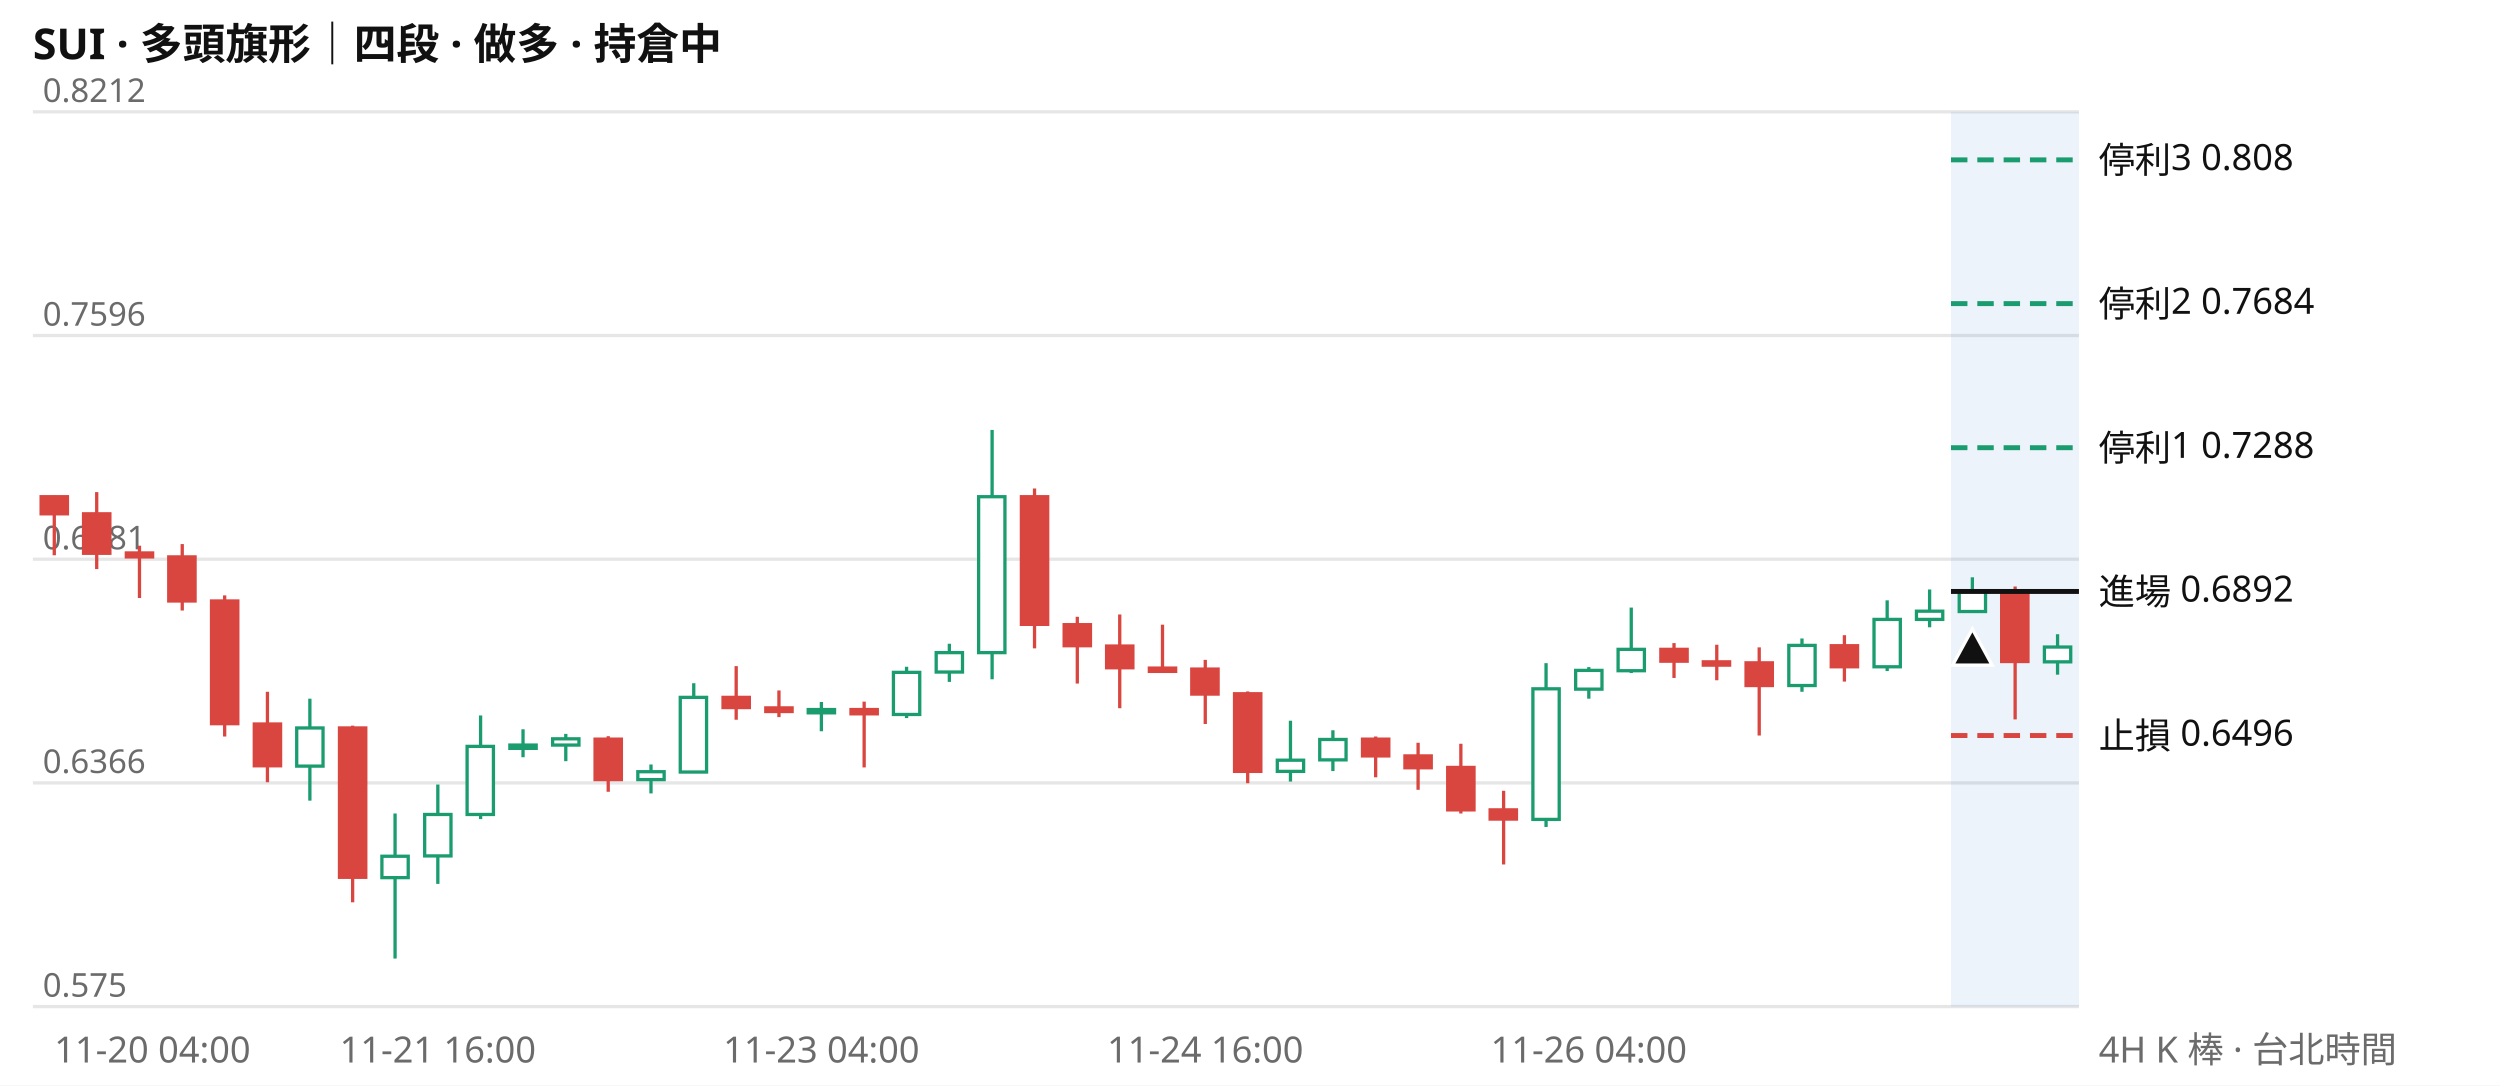
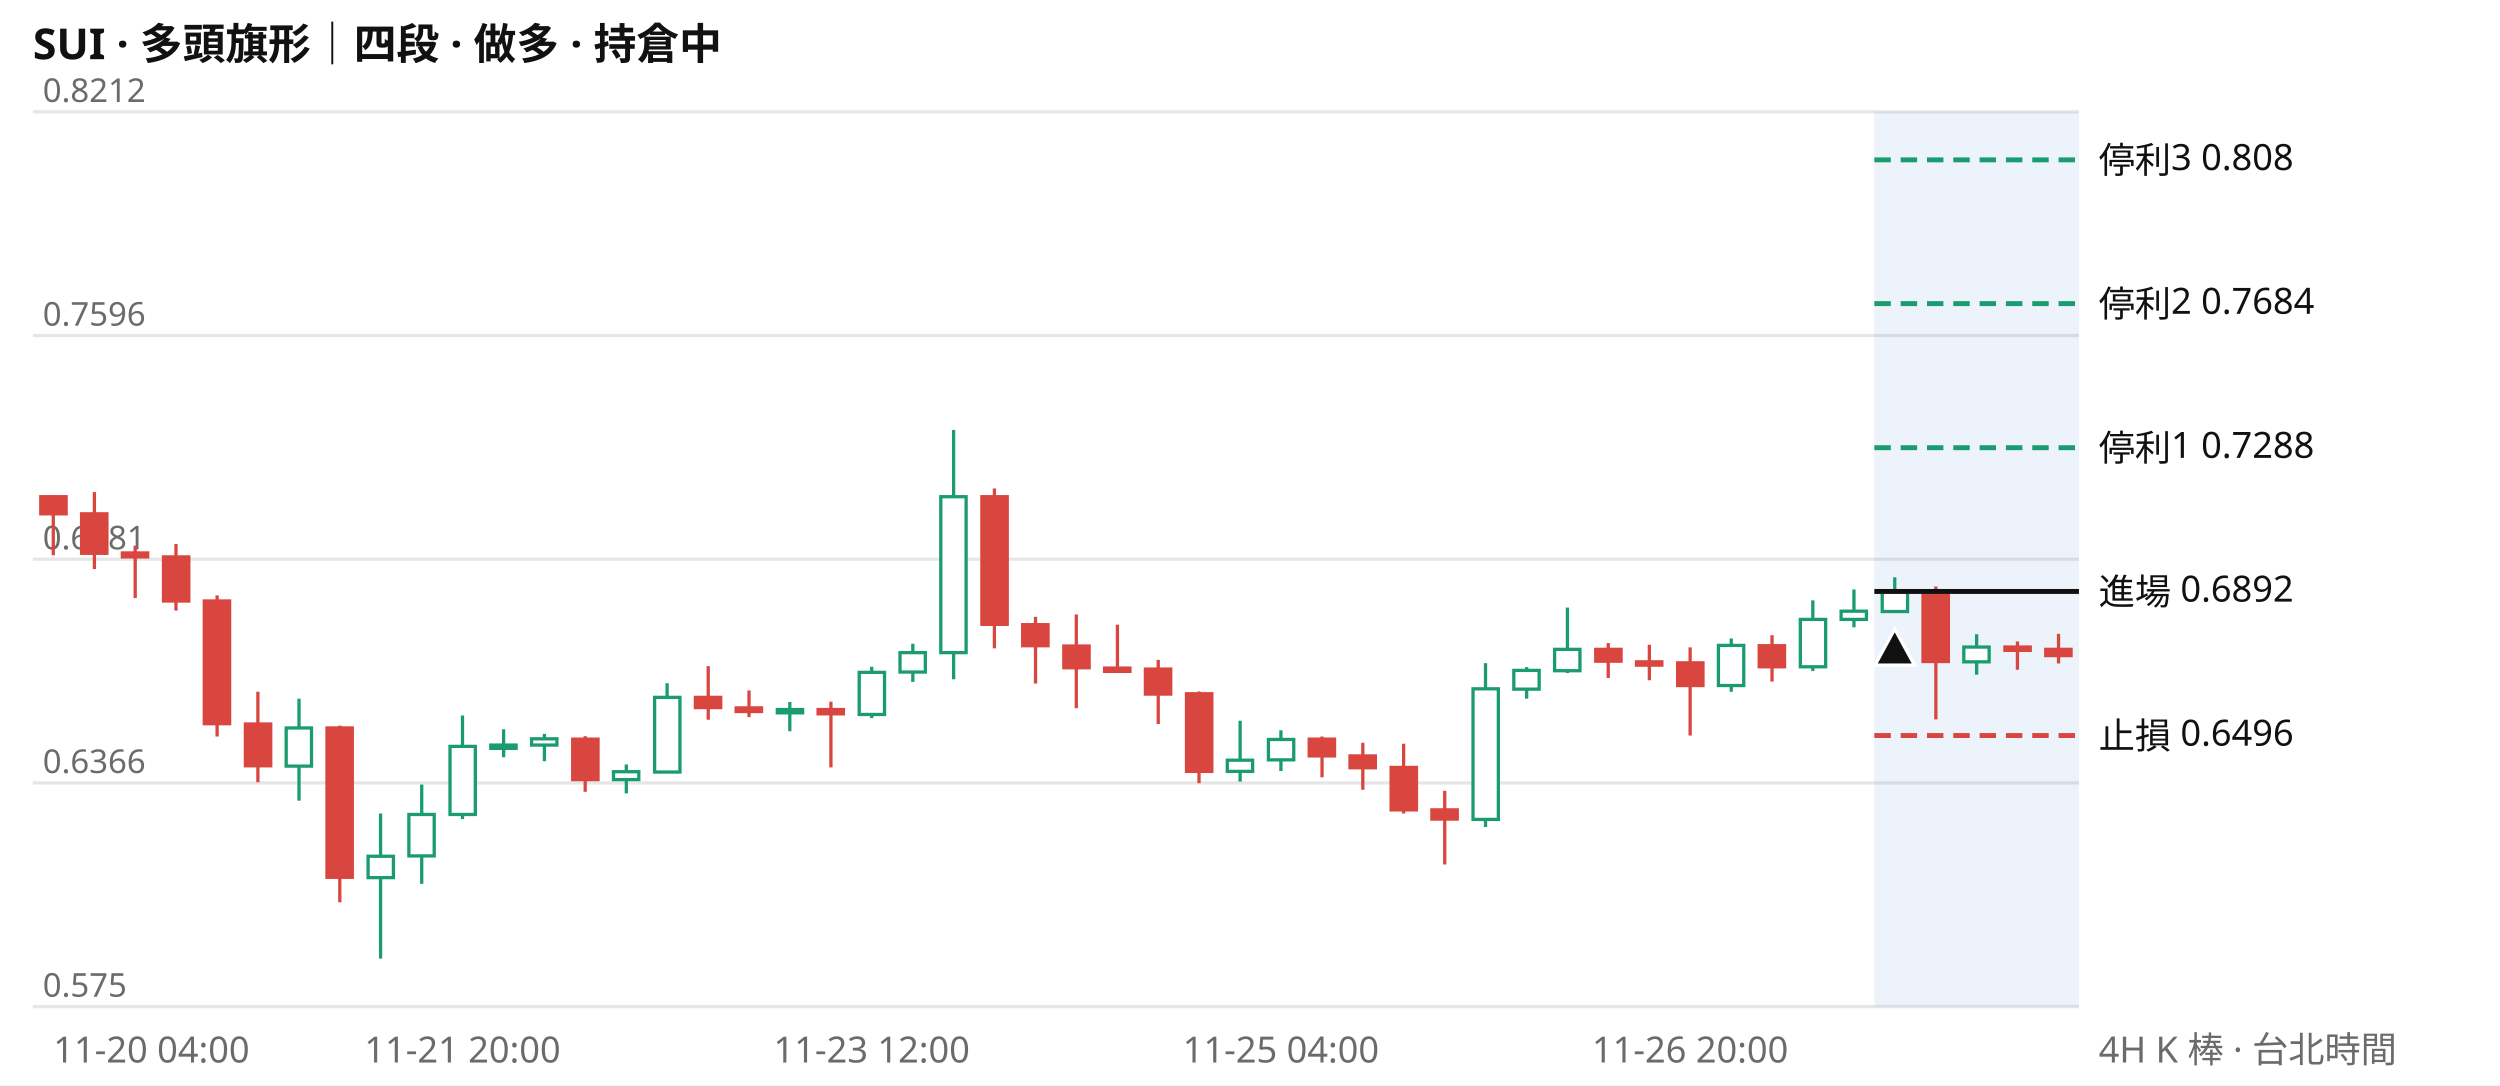
<svg xmlns="http://www.w3.org/2000/svg" viewBox="0 0 760 330" width="760" height="330" font-family="system-ui,Segoe UI,Microsoft JhengHei,sans-serif" font-size="11">
  <rect width="760" height="330" fill="#ffffff" />
  <text x="10" y="18" font-size="13" font-weight="600" fill="#111111">SUI · 多頭旗形｜四段 · 做多 · 持倉中</text>
  <line x1="10" x2="632" y1="306.0" y2="306.0" stroke="#e6e6e6" />
  <text x="13" y="303.0" fill="#6b6b6b" font-size="10">0.575</text>
  <line x1="10" x2="632" y1="238.0" y2="238.0" stroke="#e6e6e6" />
  <text x="13" y="235.0" fill="#6b6b6b" font-size="10">0.6366</text>
  <line x1="10" x2="632" y1="170.0" y2="170.0" stroke="#e6e6e6" />
  <text x="13" y="167.0" fill="#6b6b6b" font-size="10">0.6981</text>
  <line x1="10" x2="632" y1="102.0" y2="102.0" stroke="#e6e6e6" />
  <text x="13" y="99.0" fill="#6b6b6b" font-size="10">0.7596</text>
  <line x1="10" x2="632" y1="34.0" y2="34.0" stroke="#e6e6e6" />
  <text x="13" y="31.0" fill="#6b6b6b" font-size="10">0.8212</text>
-   <rect x="593.1" y="34" width="38.9" height="272" fill="#2a78d6" opacity="0.09" />
-   <path d="M94.2 212.4V243.4M120.1 247.3V291.4M133.1 238.5V268.7M146.1 217.5V249.0M159.0 221.7V230.2M172.0 223.1V231.4M197.9 232.4V241.2M210.9 207.7V234.9M249.7 213.4V222.3M275.6 202.7V218.3M288.6 195.7V207.3M301.6 130.7V206.5M392.3 219.1V237.6M405.2 222.0V234.4M470.0 201.6V251.4M483.0 202.8V212.4M495.9 184.7V204.6M547.8 194.1V210.3M573.7 182.5V204.0M586.6 179.2V190.7M599.6 175.5V186.2M625.5 192.8V205.1" stroke="#1a9c6f" fill="none" />
-   <path d="M16.5 150.7V168.8M29.4 149.6V173.0M42.4 165.9V181.8M55.4 165.4V185.6M68.3 181.0V223.9M81.3 210.3V237.8M107.2 220.6V274.3M184.9 223.8V240.7M223.8 202.5V218.8M236.8 209.9V218.0M262.7 213.3V233.3M314.5 148.5V197.1M327.5 187.5V207.8M340.4 186.8V215.3M353.4 189.9V204.1M366.4 200.6V220.1M379.3 210.2V238.1M418.2 223.9V236.3M431.1 225.8V240.1M444.1 226.1V247.3M457.1 240.4V262.8M508.9 195.5V206.1M521.9 196.0V206.8M534.8 196.8V223.6M560.7 193.1V207.2M612.6 178.3V218.7" stroke="#d9453f" fill="none" />
-   <path d="M90.2 221.3h8.0v11.6h-8.0zM116.1 260.3h8.0v6.5h-8.0zM129.1 247.6h8.0v12.6h-8.0zM142.0 226.9h8.0v20.7h-8.0zM155.0 226.5h8.0v1.0h-8.0zM168.0 224.6h8.0v1.9h-8.0zM193.9 234.6h8.0v2.4h-8.0zM206.8 212.0h8.0v22.7h-8.0zM245.7 215.7h8.0v1.0h-8.0zM271.6 204.4h8.0v12.8h-8.0zM284.6 198.4h8.0v5.9h-8.0zM297.5 151.0h8.0v47.4h-8.0zM388.3 231.1h8.0v3.4h-8.0zM401.2 224.8h8.0v6.2h-8.0zM466.0 209.4h8.0v39.7h-8.0zM479.0 203.8h8.0v5.7h-8.0zM491.9 197.4h8.0v6.5h-8.0zM543.8 196.2h8.0v12.2h-8.0zM569.7 188.3h8.0v14.4h-8.0zM582.6 185.8h8.0v2.5h-8.0zM595.6 179.8h8.0v6.1h-8.0zM621.5 196.7h8.0v4.5h-8.0z" stroke="#1a9c6f" fill="#ffffff" />
-   <path d="M12.5 151.0h8.0v5.2h-8.0zM25.4 156.2h8.0v12.0h-8.0zM38.4 168.1h8.0v1.2h-8.0zM51.3 169.3h8.0v13.4h-8.0zM64.3 182.7h8.0v37.3h-8.0zM77.3 220.1h8.0v12.7h-8.0zM103.2 221.3h8.0v45.4h-8.0zM180.9 224.7h8.0v12.3h-8.0zM219.8 212.0h8.0v3.1h-8.0zM232.8 215.2h8.0v1.1h-8.0zM258.7 215.7h8.0v1.3h-8.0zM310.5 151.0h8.0v38.8h-8.0zM323.5 189.9h8.0v6.4h-8.0zM336.4 196.4h8.0v6.6h-8.0zM349.4 203.1h8.0v1.0h-8.0zM362.3 203.4h8.0v7.6h-8.0zM375.3 210.9h8.0v23.6h-8.0zM414.2 224.7h8.0v5.1h-8.0zM427.1 229.8h8.0v3.6h-8.0zM440.1 233.3h8.0v12.9h-8.0zM453.0 246.2h8.0v2.8h-8.0zM504.9 197.4h8.0v3.6h-8.0zM517.8 201.2h8.0v1.0h-8.0zM530.8 201.5h8.0v6.9h-8.0zM556.7 196.3h8.0v6.4h-8.0zM608.5 179.9h8.0v21.2h-8.0z" stroke="#d9453f" fill="#d9453f" />
-   <line x1="593.1" x2="632" y1="48.6" y2="48.6" stroke="#1a9c6f" stroke-width="1.5" stroke-dasharray="5 3" />
+   <rect x="569.8" y="34" width="62.2" height="272" fill="#2a78d6" opacity="0.09" />
+   <path d="M90.9 212.4V243.4M115.7 247.3V291.4M128.2 238.5V268.7M140.6 217.5V249.0M153.1 221.7V230.2M165.5 223.1V231.4M190.4 232.4V241.2M202.8 207.7V234.9M240.1 213.4V222.3M265.0 202.7V218.3M277.5 195.7V207.3M289.9 130.7V206.5M377.0 219.1V237.6M389.4 222.0V234.4M451.6 201.6V251.4M464.1 202.8V212.4M476.5 184.7V204.6M526.3 194.1V210.3M551.1 182.5V204.0M563.6 179.2V190.7M576.0 175.5V186.2M600.9 192.8V205.1" stroke="#1a9c6f" fill="none" />
+   <path d="M16.2 150.7V168.8M28.7 149.6V173.0M41.1 165.9V181.8M53.5 165.4V185.6M66.0 181.0V223.9M78.4 210.3V237.8M103.3 220.6V274.3M177.9 223.8V240.7M215.3 202.5V218.8M227.7 209.9V218.0M252.6 213.3V233.3M302.3 148.5V197.1M314.8 187.5V207.8M327.2 186.8V215.3M339.7 189.9V204.1M352.1 200.6V220.1M364.5 210.2V238.1M401.9 223.9V236.3M414.3 225.8V240.1M426.7 226.1V247.3M439.2 240.4V262.8M488.9 195.5V206.1M501.4 196.0V206.8M513.8 196.8V223.6M538.7 193.1V207.2M588.5 178.3V218.7M613.3 195.0V203.6M625.8 192.7V201.7" stroke="#d9453f" fill="none" />
+   <path d="M87.0 221.3h7.7v11.6h-7.7zM111.9 260.3h7.7v6.5h-7.7zM124.3 247.6h7.7v12.6h-7.7zM136.8 226.9h7.7v20.7h-7.7zM149.2 226.5h7.7v1.0h-7.7zM161.6 224.6h7.7v1.9h-7.7zM186.5 234.6h7.7v2.4h-7.7zM199.0 212.0h7.7v22.7h-7.7zM236.3 215.7h7.7v1.0h-7.7zM261.2 204.4h7.7v12.8h-7.7zM273.6 198.4h7.7v5.9h-7.7zM286.0 151.0h7.7v47.4h-7.7zM373.1 231.1h7.7v3.4h-7.7zM385.6 224.8h7.7v6.2h-7.7zM447.8 209.4h7.7v39.7h-7.7zM460.2 203.8h7.7v5.7h-7.7zM472.6 197.4h7.7v6.5h-7.7zM522.4 196.2h7.7v12.2h-7.7zM547.3 188.3h7.7v14.4h-7.7zM559.7 185.8h7.7v2.5h-7.7zM572.2 179.8h7.7v6.1h-7.7zM597.0 196.7h7.7v4.5h-7.7z" stroke="#1a9c6f" fill="#ffffff" />
+   <path d="M12.4 151.0h7.7v5.2h-7.7zM24.8 156.2h7.7v12.0h-7.7zM37.2 168.1h7.7v1.2h-7.7zM49.7 169.3h7.7v13.4h-7.7zM62.1 182.7h7.7v37.3h-7.7zM74.6 220.1h7.7v12.7h-7.7zM99.4 221.3h7.7v45.4h-7.7zM174.1 224.7h7.7v12.3h-7.7zM211.4 212.0h7.7v3.1h-7.7zM223.8 215.2h7.7v1.1h-7.7zM248.7 215.7h7.7v1.3h-7.7zM298.5 151.0h7.7v38.8h-7.7zM310.9 189.9h7.7v6.4h-7.7zM323.4 196.4h7.7v6.6h-7.7zM335.8 203.1h7.7v1.0h-7.7zM348.2 203.4h7.7v7.6h-7.7zM360.7 210.9h7.7v23.6h-7.7zM398.0 224.7h7.7v5.1h-7.7zM410.4 229.8h7.7v3.6h-7.7zM422.9 233.3h7.7v12.9h-7.7zM435.3 246.2h7.7v2.8h-7.7zM485.1 197.4h7.7v3.6h-7.7zM497.5 201.2h7.7v1.0h-7.7zM510.0 201.5h7.7v6.9h-7.7zM534.8 196.3h7.7v6.4h-7.7zM584.6 179.9h7.7v21.2h-7.7zM609.5 196.7h7.7v1.0h-7.7zM621.9 197.4h7.7v1.9h-7.7z" stroke="#d9453f" fill="#d9453f" />
+   <line x1="569.8" x2="632" y1="48.6" y2="48.6" stroke="#1a9c6f" stroke-width="1.5" stroke-dasharray="5 3" />
  <text x="638" y="52.6" fill="#111111">停利3 0.808</text>
-   <line x1="593.1" x2="632" y1="92.3" y2="92.3" stroke="#1a9c6f" stroke-width="1.5" stroke-dasharray="5 3" />
+   <line x1="569.8" x2="632" y1="92.3" y2="92.3" stroke="#1a9c6f" stroke-width="1.5" stroke-dasharray="5 3" />
  <text x="638" y="96.3" fill="#111111">停利2 0.7684</text>
-   <line x1="593.1" x2="632" y1="136.1" y2="136.1" stroke="#1a9c6f" stroke-width="1.5" stroke-dasharray="5 3" />
+   <line x1="569.8" x2="632" y1="136.1" y2="136.1" stroke="#1a9c6f" stroke-width="1.5" stroke-dasharray="5 3" />
  <text x="638" y="140.1" fill="#111111">停利1 0.7288</text>
-   <line x1="593.1" x2="632" y1="179.8" y2="179.8" stroke="#111111" stroke-width="1.5" />
+   <line x1="569.8" x2="632" y1="179.8" y2="179.8" stroke="#111111" stroke-width="1.5" />
  <text x="638" y="183.8" fill="#111111">進場 0.6892</text>
-   <line x1="593.1" x2="632" y1="223.6" y2="223.6" stroke="#d9453f" stroke-width="1.5" stroke-dasharray="5 3" />
+   <line x1="569.8" x2="632" y1="223.6" y2="223.6" stroke="#d9453f" stroke-width="1.5" stroke-dasharray="5 3" />
  <text x="638" y="227.6" fill="#111111">止損 0.6496</text>
-   <path d="M599.6 191.2l6 11h-12z" fill="#111111" stroke="#ffffff" />
-   <text x="16.5" y="323" fill="#6b6b6b" text-anchor="start">11-20 04:00</text>
-   <text x="133.1" y="323" fill="#6b6b6b" text-anchor="middle">11-21 16:00</text>
-   <text x="249.7" y="323" fill="#6b6b6b" text-anchor="middle">11-23 04:00</text>
-   <text x="366.4" y="323" fill="#6b6b6b" text-anchor="middle">11-24 16:00</text>
-   <text x="483.0" y="323" fill="#6b6b6b" text-anchor="middle">11-26 04:00</text>
+   <path d="M576.0 191.2l6 11h-12z" fill="#111111" stroke="#ffffff" />
+   <text x="16.2" y="323" fill="#6b6b6b" text-anchor="start">11-20 04:00</text>
+   <text x="140.6" y="323" fill="#6b6b6b" text-anchor="middle">11-21 20:00</text>
+   <text x="265.0" y="323" fill="#6b6b6b" text-anchor="middle">11-23 12:00</text>
+   <text x="389.4" y="323" fill="#6b6b6b" text-anchor="middle">11-25 04:00</text>
+   <text x="513.8" y="323" fill="#6b6b6b" text-anchor="middle">11-26 20:00</text>
  <text x="638" y="323" fill="#6b6b6b">4H K 棒 · 台北時間</text>
</svg>
